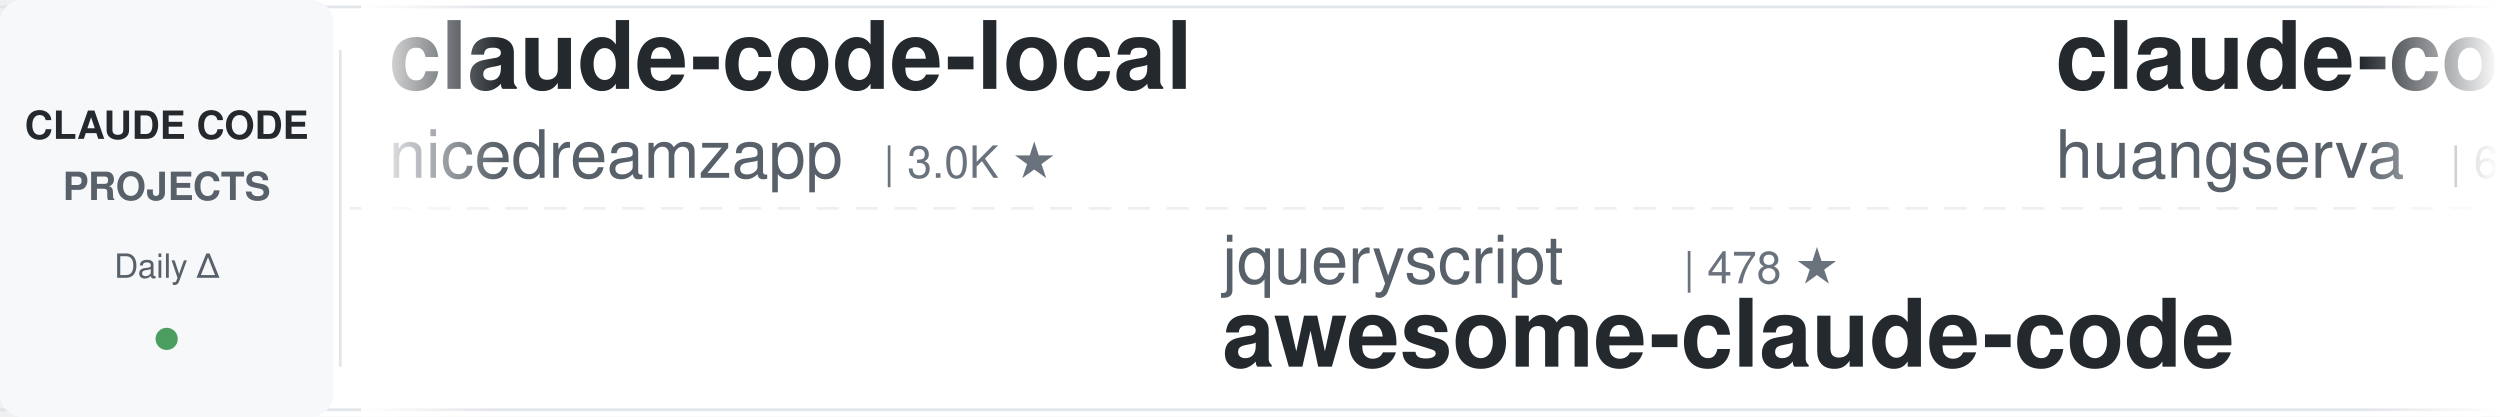
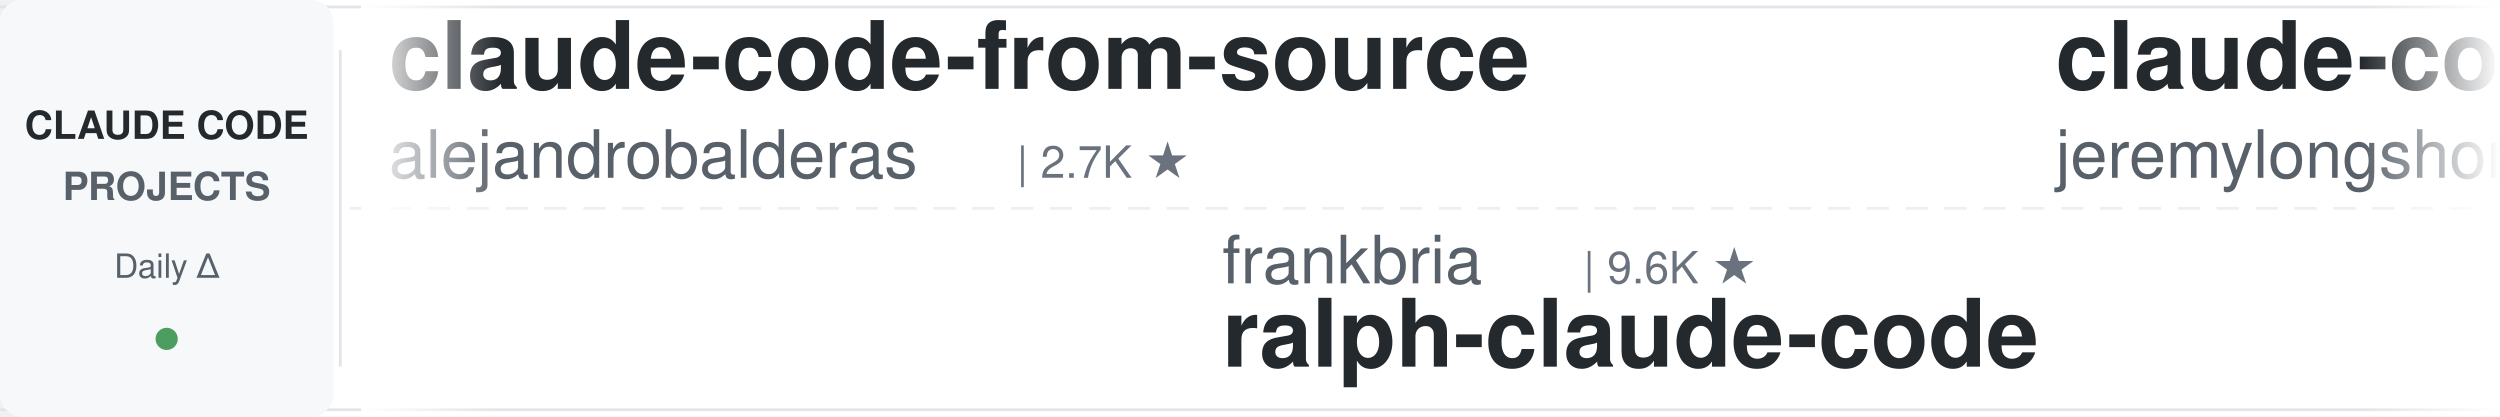
<svg xmlns="http://www.w3.org/2000/svg" width="900" height="150">
  <defs>
    <linearGradient id="leftFade" x1="0%" y1="0%" x2="100%" y2="0%">
      <stop offset="0%" style="stop-color:#ffffff;stop-opacity:1" />
      <stop offset="100%" style="stop-color:#ffffff;stop-opacity:0" />
    </linearGradient>
    <linearGradient id="rightFade" x1="0%" y1="0%" x2="100%" y2="0%">
      <stop offset="0%" style="stop-color:#ffffff;stop-opacity:0" />
      <stop offset="100%" style="stop-color:#ffffff;stop-opacity:1" />
    </linearGradient>
  </defs>
  <rect width="900" height="150" fill="#ffffff" rx="8" />
  <rect x="0" y="2" width="900" height="1" fill="#e1e4e8" />
  <rect x="0" y="147" width="900" height="1" fill="#e1e4e8" />
  <line x1="0" y1="75" x2="900" y2="75" stroke="#e1e4e8" stroke-width="1" stroke-dasharray="8 6" opacity="0.6" />
  <rect x="0" y="0" width="120" height="150" fill="#f6f8fa" rx="8" />
  <text x="60" y="50" font-family="-apple-system, BlinkMacSystemFont, 'Segoe UI', Helvetica, Arial, sans-serif" font-size="14" font-weight="600" fill="#24292e" text-anchor="middle">CLAUDE CODE</text>
  <text x="60" y="72" font-family="-apple-system, BlinkMacSystemFont, 'Segoe UI', Helvetica, Arial, sans-serif" font-size="14" font-weight="600" fill="#586069" text-anchor="middle">PROJECTS</text>
  <text x="60" y="100" font-family="-apple-system, BlinkMacSystemFont, 'Segoe UI', Helvetica, Arial, sans-serif" font-size="12" font-weight="500" fill="#586069" text-anchor="middle">Daily Δ</text>
  <circle cx="60" cy="122" r="4" fill="#22863a" opacity="0.8" />
  <rect x="122" y="18" width="1" height="114" fill="#e1e4e8" />
  <clipPath id="tickerClip">
    <rect x="130" y="0" width="770" height="150" />
  </clipPath>
  <g clip-path="url(#tickerClip)">
    <g id="tickerItems">
      <animateTransform attributeName="transform" attributeType="XML" type="translate" from="0 0" to="-3000 0" dur="54s" repeatCount="indefinite" />
      <g transform="translate(0, 0)">
-         <text x="140" y="32" font-family="-apple-system, BlinkMacSystemFont, 'Segoe UI', Helvetica, Arial, sans-serif" font-size="34" font-weight="600" fill="#24292e">claude-code-local</text>
-         <text x="140" y="64" font-family="-apple-system, BlinkMacSystemFont, 'Segoe UI', Helvetica, Arial, sans-serif" font-size="24" font-weight="400" fill="#586069">nicedreamzapp</text>
-         <text x="318" y="64" font-family="-apple-system, BlinkMacSystemFont, 'Segoe UI', Helvetica, Arial, sans-serif" font-size="16" font-weight="500" fill="#6a737d">| 3.0K ★</text>
+         <text x="140" y="32" font-family="-apple-system, BlinkMacSystemFont, 'Segoe UI', Helvetica, Arial, sans-serif" font-size="34" font-weight="600" fill="#24292e">claude-code-from-source</text>
+         <text x="140" y="64" font-family="-apple-system, BlinkMacSystemFont, 'Segoe UI', Helvetica, Arial, sans-serif" font-size="24" font-weight="400" fill="#586069">alejandrobalderas</text>
+         <text x="366" y="64" font-family="-apple-system, BlinkMacSystemFont, 'Segoe UI', Helvetica, Arial, sans-serif" font-size="16" font-weight="500" fill="#6a737d">| 2.7K ★</text>
      </g>
      <g transform="translate(300, 0)">
-         <text x="140" y="102" font-family="-apple-system, BlinkMacSystemFont, 'Segoe UI', Helvetica, Arial, sans-serif" font-size="24" font-weight="400" fill="#586069">jqueryscript</text>
-         <text x="306" y="102" font-family="-apple-system, BlinkMacSystemFont, 'Segoe UI', Helvetica, Arial, sans-serif" font-size="16" font-weight="500" fill="#6a737d">| 478 ★</text>
-         <text x="140" y="132" font-family="-apple-system, BlinkMacSystemFont, 'Segoe UI', Helvetica, Arial, sans-serif" font-size="34" font-weight="600" fill="#24292e">awesome-claude-code</text>
+         <text x="140" y="102" font-family="-apple-system, BlinkMacSystemFont, 'Segoe UI', Helvetica, Arial, sans-serif" font-size="24" font-weight="400" fill="#586069">frankbria</text>
+         <text x="270" y="102" font-family="-apple-system, BlinkMacSystemFont, 'Segoe UI', Helvetica, Arial, sans-serif" font-size="16" font-weight="500" fill="#6a737d">| 9.6K ★</text>
+         <text x="140" y="132" font-family="-apple-system, BlinkMacSystemFont, 'Segoe UI', Helvetica, Arial, sans-serif" font-size="34" font-weight="600" fill="#24292e">ralph-claude-code</text>
      </g>
      <g transform="translate(600, 0)">
-         <text x="140" y="32" font-family="-apple-system, BlinkMacSystemFont, 'Segoe UI', Helvetica, Arial, sans-serif" font-size="34" font-weight="600" fill="#24292e">claude-code-cli</text>
-         <text x="140" y="64" font-family="-apple-system, BlinkMacSystemFont, 'Segoe UI', Helvetica, Arial, sans-serif" font-size="24" font-weight="400" fill="#586069">huangserva</text>
-         <text x="282" y="64" font-family="-apple-system, BlinkMacSystemFont, 'Segoe UI', Helvetica, Arial, sans-serif" font-size="16" font-weight="500" fill="#6a737d">| 624 ★</text>
+         <text x="140" y="32" font-family="-apple-system, BlinkMacSystemFont, 'Segoe UI', Helvetica, Arial, sans-serif" font-size="34" font-weight="600" fill="#24292e">claude-code-plugins-plus...</text>
+         <text x="140" y="64" font-family="-apple-system, BlinkMacSystemFont, 'Segoe UI', Helvetica, Arial, sans-serif" font-size="24" font-weight="400" fill="#586069">jeremylongshore</text>
+         <text x="342" y="64" font-family="-apple-system, BlinkMacSystemFont, 'Segoe UI', Helvetica, Arial, sans-serif" font-size="16" font-weight="500" fill="#6a737d">| 2.6K ★</text>
      </g>
      <g transform="translate(900, 0)">
-         <text x="140" y="102" font-family="-apple-system, BlinkMacSystemFont, 'Segoe UI', Helvetica, Arial, sans-serif" font-size="24" font-weight="400" fill="#586069">ChrisWiles</text>
-         <text x="282" y="102" font-family="-apple-system, BlinkMacSystemFont, 'Segoe UI', Helvetica, Arial, sans-serif" font-size="16" font-weight="500" fill="#6a737d">| 6.0K ★</text>
-         <text x="140" y="132" font-family="-apple-system, BlinkMacSystemFont, 'Segoe UI', Helvetica, Arial, sans-serif" font-size="34" font-weight="600" fill="#24292e">claude-code-showcase</text>
+         <text x="140" y="102" font-family="-apple-system, BlinkMacSystemFont, 'Segoe UI', Helvetica, Arial, sans-serif" font-size="24" font-weight="400" fill="#586069">Chachamaru127</text>
+         <text x="318" y="102" font-family="-apple-system, BlinkMacSystemFont, 'Segoe UI', Helvetica, Arial, sans-serif" font-size="16" font-weight="500" fill="#6a737d">| 3.0K ★</text>
+         <text x="140" y="132" font-family="-apple-system, BlinkMacSystemFont, 'Segoe UI', Helvetica, Arial, sans-serif" font-size="34" font-weight="600" fill="#24292e">claude-code-harness</text>
      </g>
      <g transform="translate(1200, 0)">
-         <text x="140" y="32" font-family="-apple-system, BlinkMacSystemFont, 'Segoe UI', Helvetica, Arial, sans-serif" font-size="34" font-weight="600" fill="#24292e">claude_codex_bridge</text>
-         <text x="140" y="64" font-family="-apple-system, BlinkMacSystemFont, 'Segoe UI', Helvetica, Arial, sans-serif" font-size="24" font-weight="400" fill="#586069">SeemSeam</text>
-         <text x="258" y="64" font-family="-apple-system, BlinkMacSystemFont, 'Segoe UI', Helvetica, Arial, sans-serif" font-size="16" font-weight="500" fill="#6a737d">| 3.3K ★</text>
+         <text x="140" y="32" font-family="-apple-system, BlinkMacSystemFont, 'Segoe UI', Helvetica, Arial, sans-serif" font-size="34" font-weight="600" fill="#24292e">learn-claude-code</text>
+         <text x="140" y="64" font-family="-apple-system, BlinkMacSystemFont, 'Segoe UI', Helvetica, Arial, sans-serif" font-size="24" font-weight="400" fill="#586069">shareAI-lab</text>
+         <text x="294" y="64" font-family="-apple-system, BlinkMacSystemFont, 'Segoe UI', Helvetica, Arial, sans-serif" font-size="16" font-weight="500" fill="#6a737d">| 72.3K ★</text>
      </g>
      <g transform="translate(1500, 0)">
-         <text x="140" y="102" font-family="-apple-system, BlinkMacSystemFont, 'Segoe UI', Helvetica, Arial, sans-serif" font-size="24" font-weight="400" fill="#586069">anthropics</text>
-         <text x="282" y="102" font-family="-apple-system, BlinkMacSystemFont, 'Segoe UI', Helvetica, Arial, sans-serif" font-size="16" font-weight="500" fill="#6a737d">| 164.3K ★</text>
-         <text x="140" y="132" font-family="-apple-system, BlinkMacSystemFont, 'Segoe UI', Helvetica, Arial, sans-serif" font-size="34" font-weight="600" fill="#24292e">skills</text>
+         <text x="140" y="102" font-family="-apple-system, BlinkMacSystemFont, 'Segoe UI', Helvetica, Arial, sans-serif" font-size="24" font-weight="400" fill="#586069">hangsman</text>
+         <text x="258" y="102" font-family="-apple-system, BlinkMacSystemFont, 'Segoe UI', Helvetica, Arial, sans-serif" font-size="16" font-weight="500" fill="#6a737d">| 787 ★</text>
+         <text x="140" y="132" font-family="-apple-system, BlinkMacSystemFont, 'Segoe UI', Helvetica, Arial, sans-serif" font-size="34" font-weight="600" fill="#24292e">claude-code-source</text>
      </g>
      <g transform="translate(1800, 0)">
-         <text x="140" y="32" font-family="-apple-system, BlinkMacSystemFont, 'Segoe UI', Helvetica, Arial, sans-serif" font-size="34" font-weight="600" fill="#24292e">Claude-Code-Game-Studios</text>
-         <text x="140" y="64" font-family="-apple-system, BlinkMacSystemFont, 'Segoe UI', Helvetica, Arial, sans-serif" font-size="24" font-weight="400" fill="#586069">Donchitos</text>
-         <text x="270" y="64" font-family="-apple-system, BlinkMacSystemFont, 'Segoe UI', Helvetica, Arial, sans-serif" font-size="16" font-weight="500" fill="#6a737d">| 23.4K ★</text>
+         <text x="140" y="32" font-family="-apple-system, BlinkMacSystemFont, 'Segoe UI', Helvetica, Arial, sans-serif" font-size="34" font-weight="600" fill="#24292e">skills</text>
+         <text x="140" y="64" font-family="-apple-system, BlinkMacSystemFont, 'Segoe UI', Helvetica, Arial, sans-serif" font-size="24" font-weight="400" fill="#586069">anthropics</text>
+         <text x="282" y="64" font-family="-apple-system, BlinkMacSystemFont, 'Segoe UI', Helvetica, Arial, sans-serif" font-size="16" font-weight="500" fill="#6a737d">| 164.3K ★</text>
      </g>
      <g transform="translate(2100, 0)">
-         <text x="140" y="102" font-family="-apple-system, BlinkMacSystemFont, 'Segoe UI', Helvetica, Arial, sans-serif" font-size="24" font-weight="400" fill="#586069">Yuyz0112</text>
-         <text x="258" y="102" font-family="-apple-system, BlinkMacSystemFont, 'Segoe UI', Helvetica, Arial, sans-serif" font-size="16" font-weight="500" fill="#6a737d">| 2.4K ★</text>
-         <text x="140" y="132" font-family="-apple-system, BlinkMacSystemFont, 'Segoe UI', Helvetica, Arial, sans-serif" font-size="34" font-weight="600" fill="#24292e">claude-code-reverse</text>
+         <text x="140" y="102" font-family="-apple-system, BlinkMacSystemFont, 'Segoe UI', Helvetica, Arial, sans-serif" font-size="24" font-weight="400" fill="#586069">andrew-kramer-inno</text>
+         <text x="378" y="102" font-family="-apple-system, BlinkMacSystemFont, 'Segoe UI', Helvetica, Arial, sans-serif" font-size="16" font-weight="500" fill="#6a737d">| 595 ★</text>
+         <text x="140" y="132" font-family="-apple-system, BlinkMacSystemFont, 'Segoe UI', Helvetica, Arial, sans-serif" font-size="34" font-weight="600" fill="#24292e">claude-code-source-build</text>
      </g>
      <g transform="translate(2400, 0)">
-         <text x="140" y="32" font-family="-apple-system, BlinkMacSystemFont, 'Segoe UI', Helvetica, Arial, sans-serif" font-size="34" font-weight="600" fill="#24292e">claude-code-templates</text>
-         <text x="140" y="64" font-family="-apple-system, BlinkMacSystemFont, 'Segoe UI', Helvetica, Arial, sans-serif" font-size="24" font-weight="400" fill="#586069">davila7</text>
-         <text x="246" y="64" font-family="-apple-system, BlinkMacSystemFont, 'Segoe UI', Helvetica, Arial, sans-serif" font-size="16" font-weight="500" fill="#6a737d">| 29.9K ★</text>
+         <text x="140" y="32" font-family="-apple-system, BlinkMacSystemFont, 'Segoe UI', Helvetica, Arial, sans-serif" font-size="34" font-weight="600" fill="#24292e">claude-code-skills</text>
+         <text x="140" y="64" font-family="-apple-system, BlinkMacSystemFont, 'Segoe UI', Helvetica, Arial, sans-serif" font-size="24" font-weight="400" fill="#586069">daymade</text>
+         <text x="246" y="64" font-family="-apple-system, BlinkMacSystemFont, 'Segoe UI', Helvetica, Arial, sans-serif" font-size="16" font-weight="500" fill="#6a737d">| 1.3K ★</text>
      </g>
      <g transform="translate(2700, 0)">
-         <text x="140" y="102" font-family="-apple-system, BlinkMacSystemFont, 'Segoe UI', Helvetica, Arial, sans-serif" font-size="24" font-weight="400" fill="#586069">multica-ai</text>
-         <text x="282" y="102" font-family="-apple-system, BlinkMacSystemFont, 'Segoe UI', Helvetica, Arial, sans-serif" font-size="16" font-weight="500" fill="#6a737d">| 196.5K ★</text>
-         <text x="140" y="132" font-family="-apple-system, BlinkMacSystemFont, 'Segoe UI', Helvetica, Arial, sans-serif" font-size="34" font-weight="600" fill="#24292e">andrej-karpathy-skills</text>
+         <text x="140" y="102" font-family="-apple-system, BlinkMacSystemFont, 'Segoe UI', Helvetica, Arial, sans-serif" font-size="24" font-weight="400" fill="#586069">musistudio</text>
+         <text x="282" y="102" font-family="-apple-system, BlinkMacSystemFont, 'Segoe UI', Helvetica, Arial, sans-serif" font-size="16" font-weight="500" fill="#6a737d">| 36.2K ★</text>
+         <text x="140" y="132" font-family="-apple-system, BlinkMacSystemFont, 'Segoe UI', Helvetica, Arial, sans-serif" font-size="34" font-weight="600" fill="#24292e">claude-code-router</text>
      </g>
      <g transform="translate(3000, 0)">
-         <text x="140" y="32" font-family="-apple-system, BlinkMacSystemFont, 'Segoe UI', Helvetica, Arial, sans-serif" font-size="34" font-weight="600" fill="#24292e">claude-code-local</text>
-         <text x="140" y="64" font-family="-apple-system, BlinkMacSystemFont, 'Segoe UI', Helvetica, Arial, sans-serif" font-size="24" font-weight="400" fill="#586069">nicedreamzapp</text>
-         <text x="318" y="64" font-family="-apple-system, BlinkMacSystemFont, 'Segoe UI', Helvetica, Arial, sans-serif" font-size="16" font-weight="500" fill="#6a737d">| 3.0K ★</text>
+         <text x="140" y="32" font-family="-apple-system, BlinkMacSystemFont, 'Segoe UI', Helvetica, Arial, sans-serif" font-size="34" font-weight="600" fill="#24292e">claude-code-from-source</text>
+         <text x="140" y="64" font-family="-apple-system, BlinkMacSystemFont, 'Segoe UI', Helvetica, Arial, sans-serif" font-size="24" font-weight="400" fill="#586069">alejandrobalderas</text>
+         <text x="366" y="64" font-family="-apple-system, BlinkMacSystemFont, 'Segoe UI', Helvetica, Arial, sans-serif" font-size="16" font-weight="500" fill="#6a737d">| 2.7K ★</text>
      </g>
      <g transform="translate(3300, 0)">
-         <text x="140" y="102" font-family="-apple-system, BlinkMacSystemFont, 'Segoe UI', Helvetica, Arial, sans-serif" font-size="24" font-weight="400" fill="#586069">jqueryscript</text>
-         <text x="306" y="102" font-family="-apple-system, BlinkMacSystemFont, 'Segoe UI', Helvetica, Arial, sans-serif" font-size="16" font-weight="500" fill="#6a737d">| 478 ★</text>
-         <text x="140" y="132" font-family="-apple-system, BlinkMacSystemFont, 'Segoe UI', Helvetica, Arial, sans-serif" font-size="34" font-weight="600" fill="#24292e">awesome-claude-code</text>
+         <text x="140" y="102" font-family="-apple-system, BlinkMacSystemFont, 'Segoe UI', Helvetica, Arial, sans-serif" font-size="24" font-weight="400" fill="#586069">frankbria</text>
+         <text x="270" y="102" font-family="-apple-system, BlinkMacSystemFont, 'Segoe UI', Helvetica, Arial, sans-serif" font-size="16" font-weight="500" fill="#6a737d">| 9.6K ★</text>
+         <text x="140" y="132" font-family="-apple-system, BlinkMacSystemFont, 'Segoe UI', Helvetica, Arial, sans-serif" font-size="34" font-weight="600" fill="#24292e">ralph-claude-code</text>
      </g>
      <g transform="translate(3600, 0)">
-         <text x="140" y="32" font-family="-apple-system, BlinkMacSystemFont, 'Segoe UI', Helvetica, Arial, sans-serif" font-size="34" font-weight="600" fill="#24292e">claude-code-cli</text>
-         <text x="140" y="64" font-family="-apple-system, BlinkMacSystemFont, 'Segoe UI', Helvetica, Arial, sans-serif" font-size="24" font-weight="400" fill="#586069">huangserva</text>
-         <text x="282" y="64" font-family="-apple-system, BlinkMacSystemFont, 'Segoe UI', Helvetica, Arial, sans-serif" font-size="16" font-weight="500" fill="#6a737d">| 624 ★</text>
+         <text x="140" y="32" font-family="-apple-system, BlinkMacSystemFont, 'Segoe UI', Helvetica, Arial, sans-serif" font-size="34" font-weight="600" fill="#24292e">claude-code-plugins-plus...</text>
+         <text x="140" y="64" font-family="-apple-system, BlinkMacSystemFont, 'Segoe UI', Helvetica, Arial, sans-serif" font-size="24" font-weight="400" fill="#586069">jeremylongshore</text>
+         <text x="342" y="64" font-family="-apple-system, BlinkMacSystemFont, 'Segoe UI', Helvetica, Arial, sans-serif" font-size="16" font-weight="500" fill="#6a737d">| 2.6K ★</text>
      </g>
      <g transform="translate(3900, 0)">
-         <text x="140" y="102" font-family="-apple-system, BlinkMacSystemFont, 'Segoe UI', Helvetica, Arial, sans-serif" font-size="24" font-weight="400" fill="#586069">ChrisWiles</text>
-         <text x="282" y="102" font-family="-apple-system, BlinkMacSystemFont, 'Segoe UI', Helvetica, Arial, sans-serif" font-size="16" font-weight="500" fill="#6a737d">| 6.0K ★</text>
-         <text x="140" y="132" font-family="-apple-system, BlinkMacSystemFont, 'Segoe UI', Helvetica, Arial, sans-serif" font-size="34" font-weight="600" fill="#24292e">claude-code-showcase</text>
+         <text x="140" y="102" font-family="-apple-system, BlinkMacSystemFont, 'Segoe UI', Helvetica, Arial, sans-serif" font-size="24" font-weight="400" fill="#586069">Chachamaru127</text>
+         <text x="318" y="102" font-family="-apple-system, BlinkMacSystemFont, 'Segoe UI', Helvetica, Arial, sans-serif" font-size="16" font-weight="500" fill="#6a737d">| 3.0K ★</text>
+         <text x="140" y="132" font-family="-apple-system, BlinkMacSystemFont, 'Segoe UI', Helvetica, Arial, sans-serif" font-size="34" font-weight="600" fill="#24292e">claude-code-harness</text>
      </g>
    </g>
  </g>
  <rect x="130" y="0" width="50" height="150" fill="url(#leftFade)" />
  <rect x="850" y="0" width="50" height="150" fill="url(#rightFade)" />
</svg>
